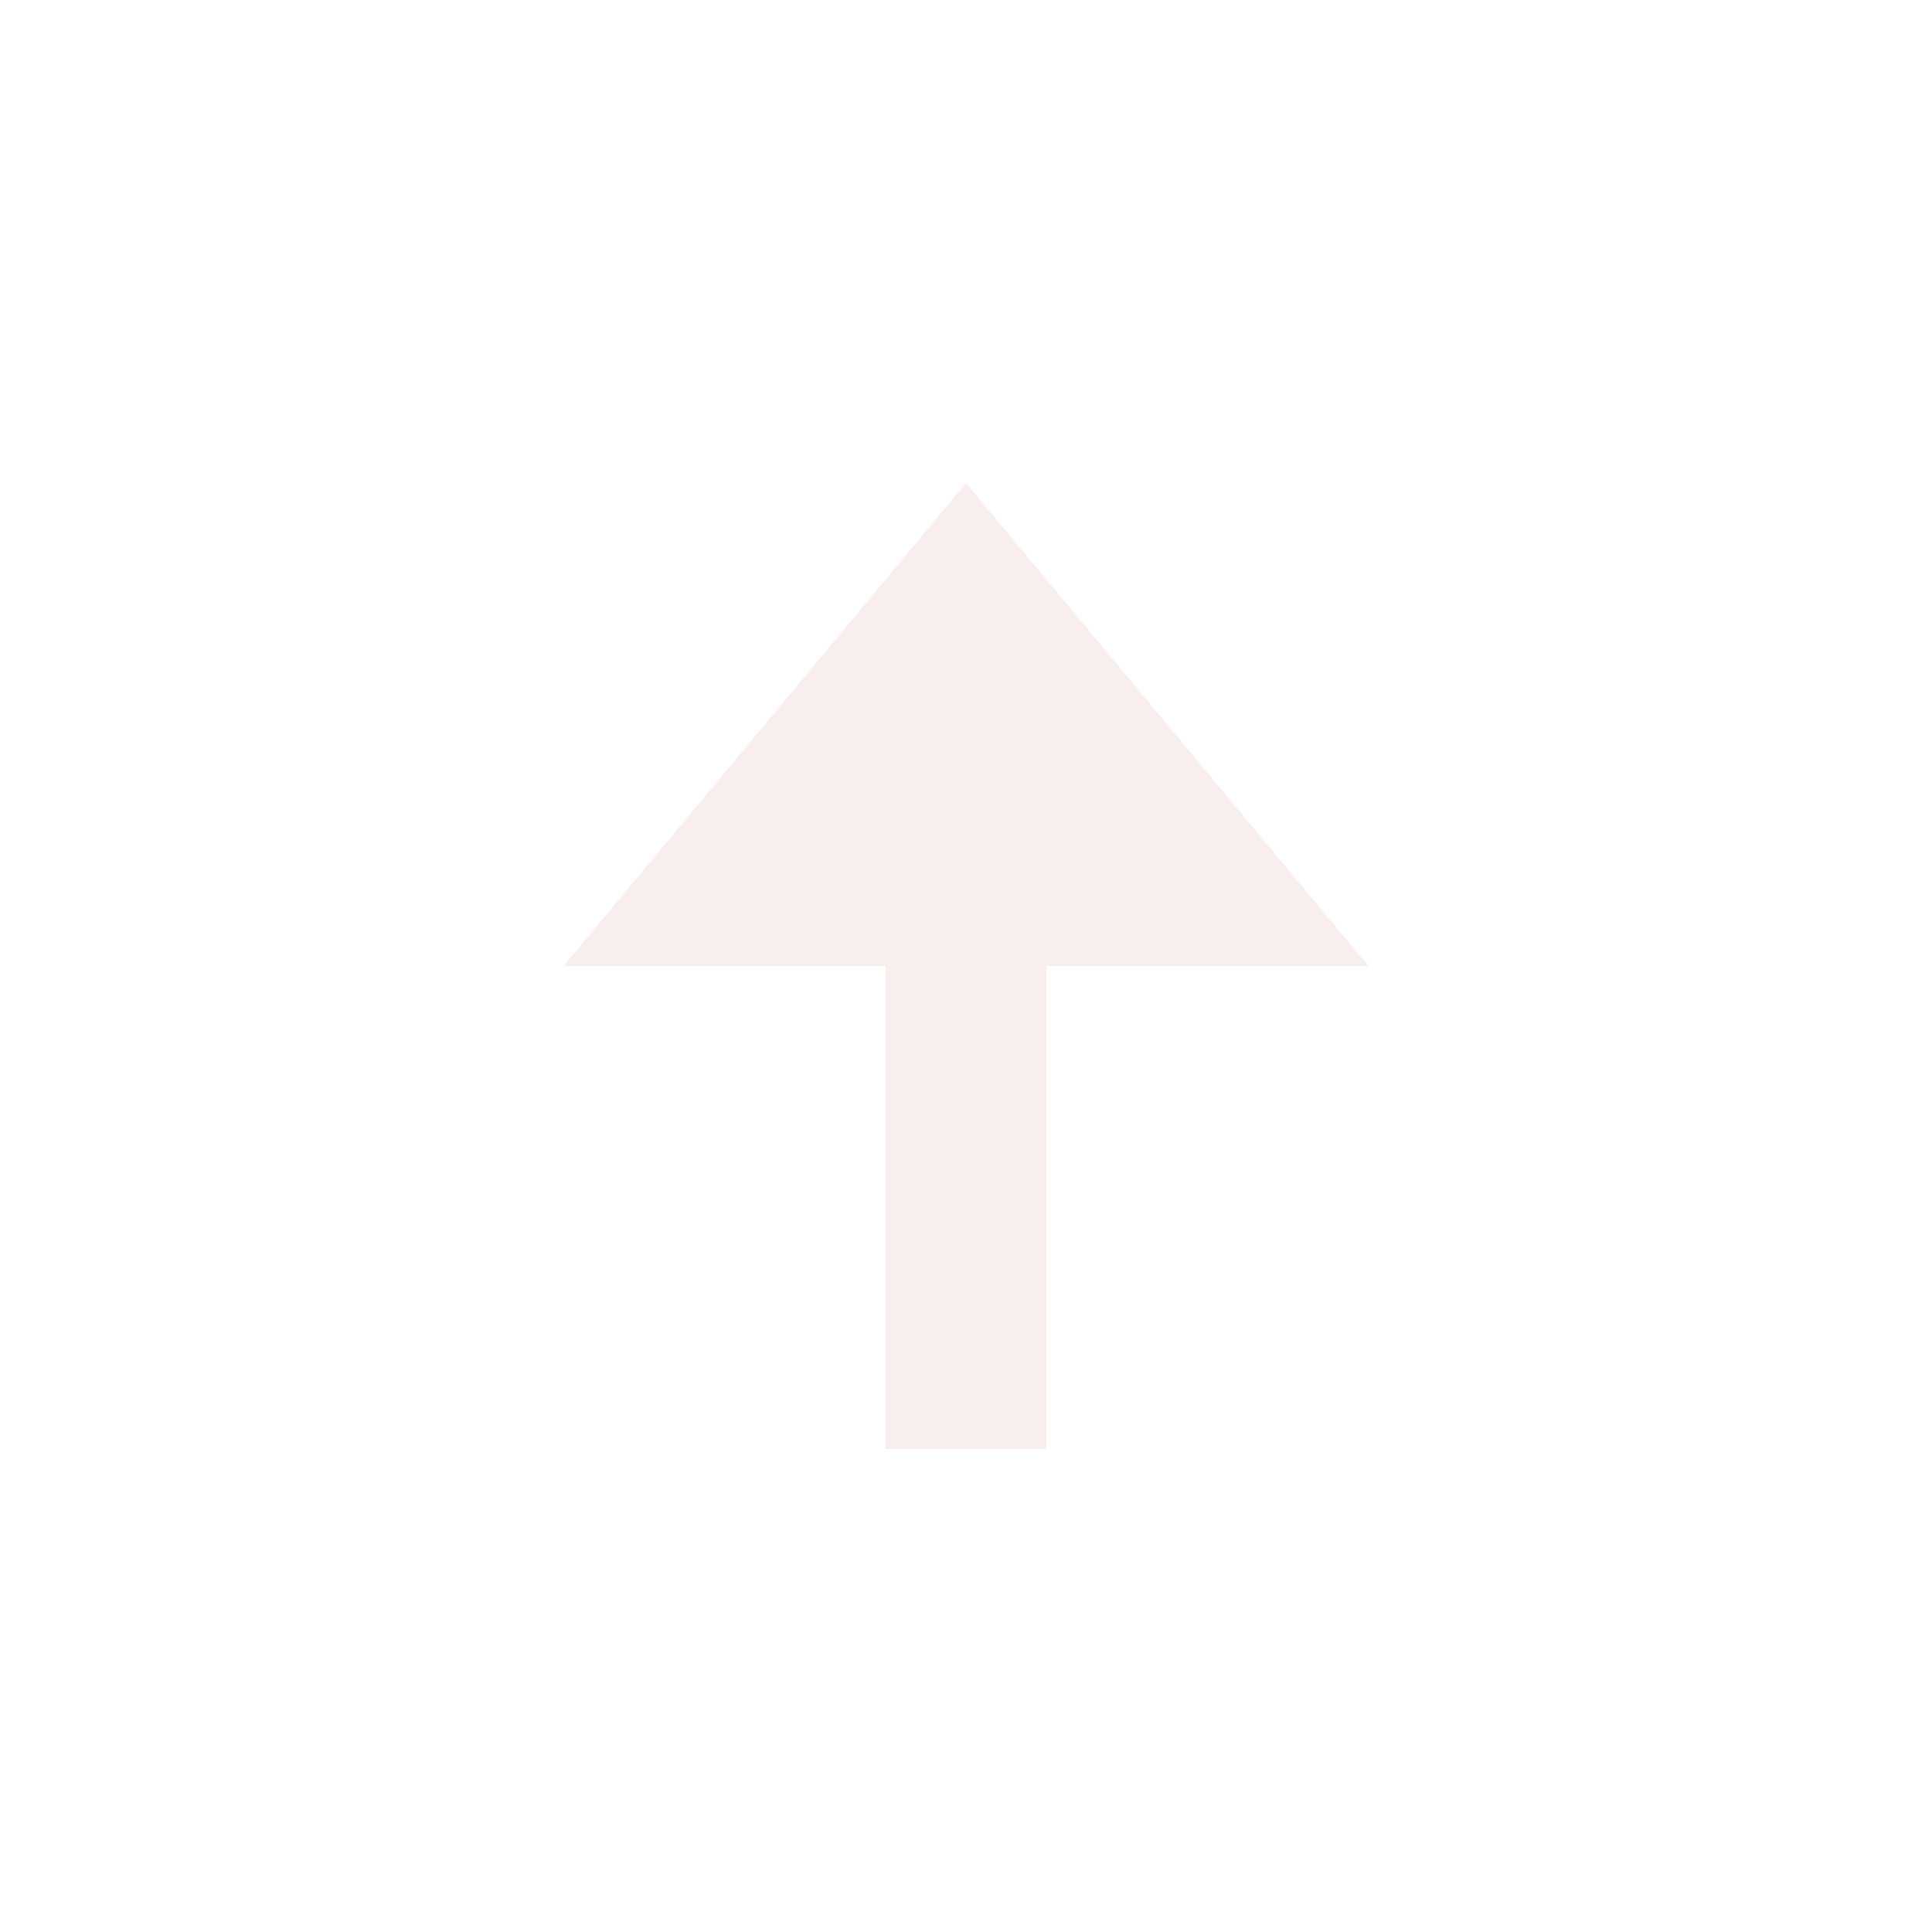
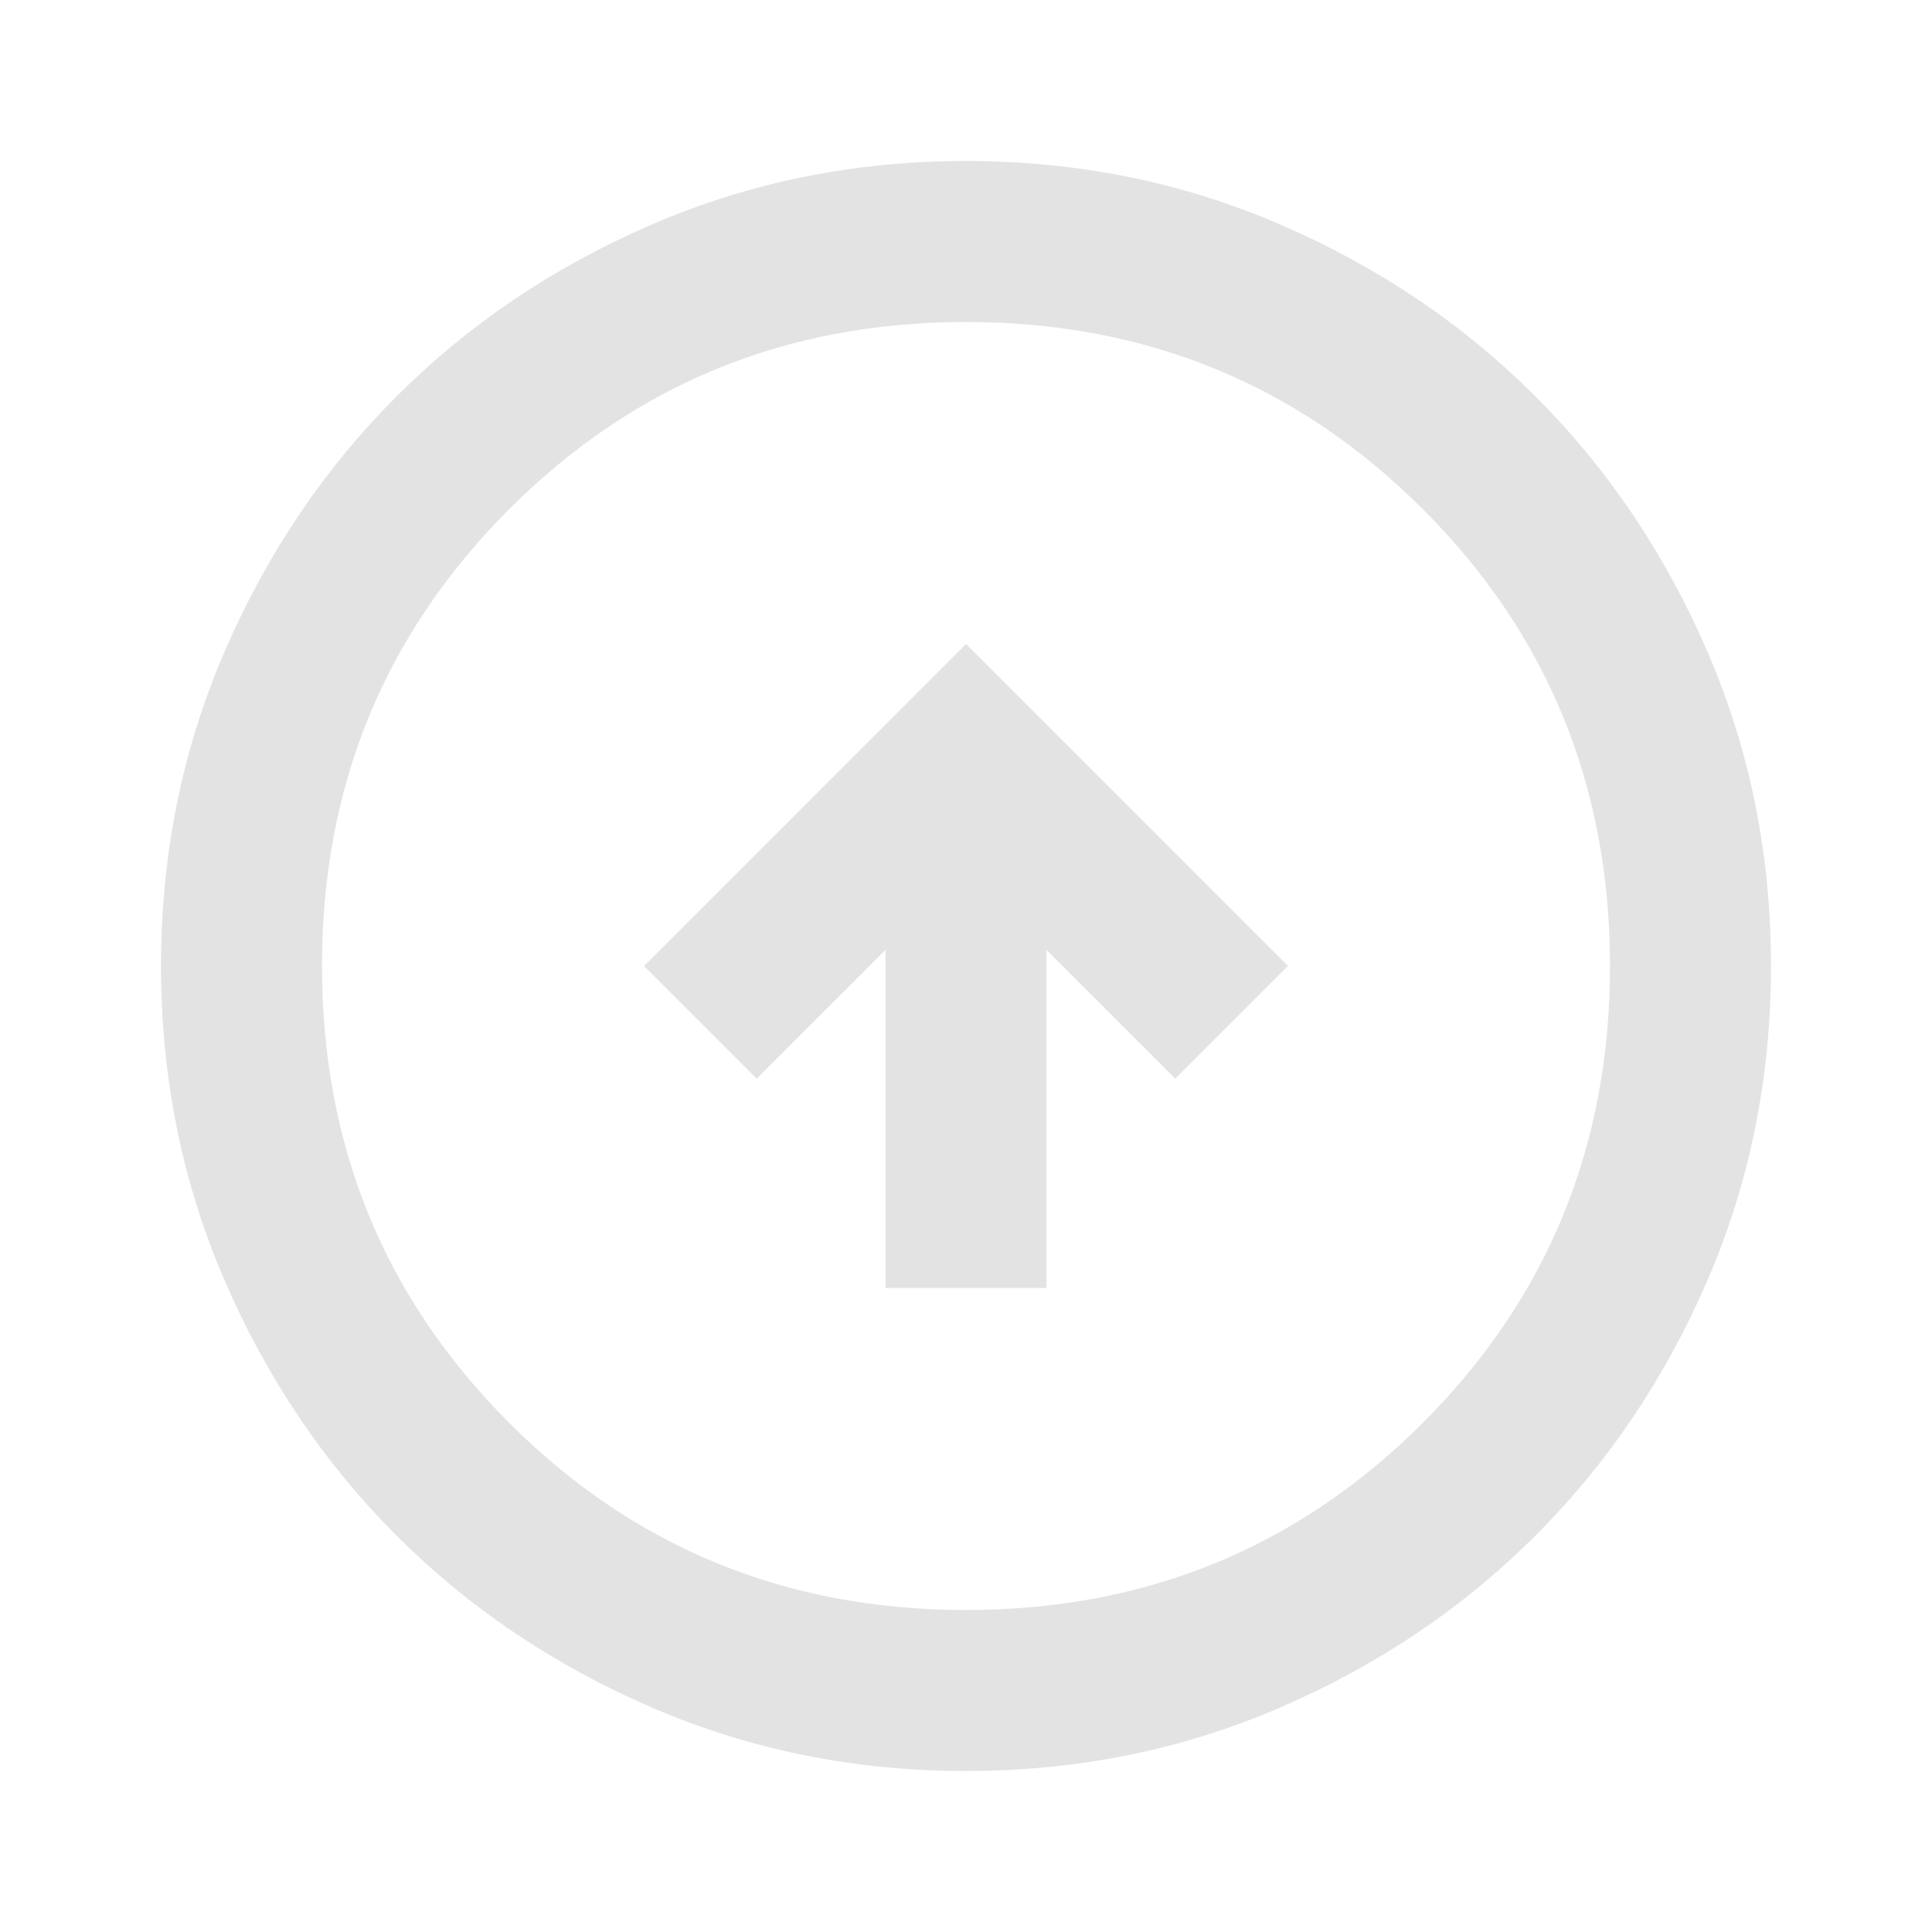
- <svg width="256" height="256" fill="#f9eeee" viewBox="0 0 24 24" transform="" id="injected-svg">
-   <path d="M13 18v-6h4l-5-6-5 6h4v6z" />
+ <svg xmlns="http://www.w3.org/2000/svg" height="24px" viewBox="0 -960 960 960" width="24px" fill="#e3e3e3">
+   <path d="M440-320h80v-168l64 64 56-56-160-160-160 160 56 56 64-64v168Zm40 240q-83 0-156-31.5T197-197q-54-54-85.5-127T80-480q0-83 31.5-156T197-763q54-54 127-85.5T480-880q83 0 156 31.5T763-763q54 54 85.5 127T880-480q0 83-31.5 156T763-197q-54 54-127 85.5T480-80Zm0-80q134 0 227-93t93-227q0-134-93-227t-227-93q-134 0-227 93t-93 227q0 134 93 227t227 93Zm0-320Z" />
</svg>
